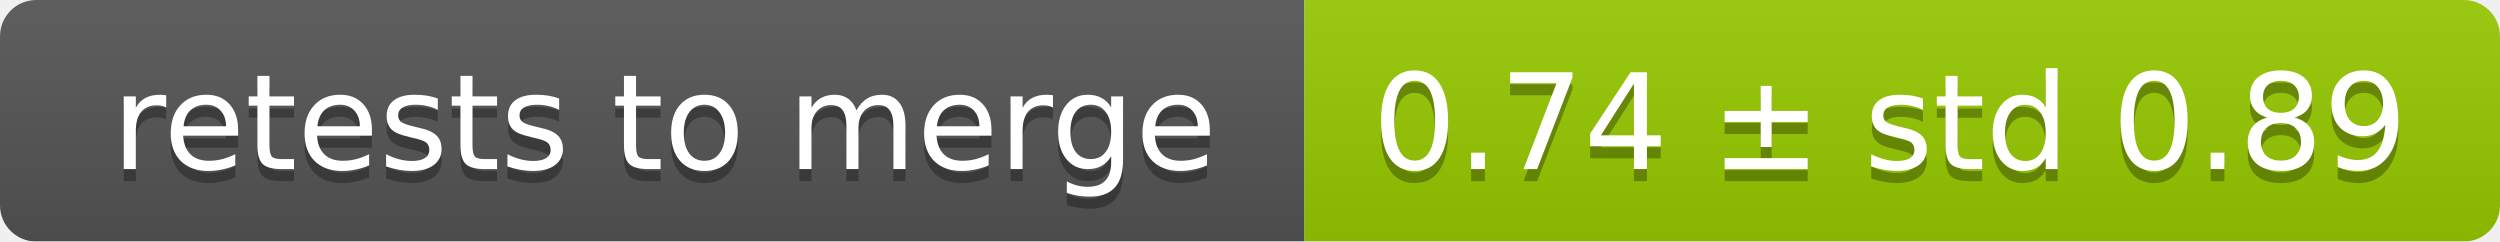
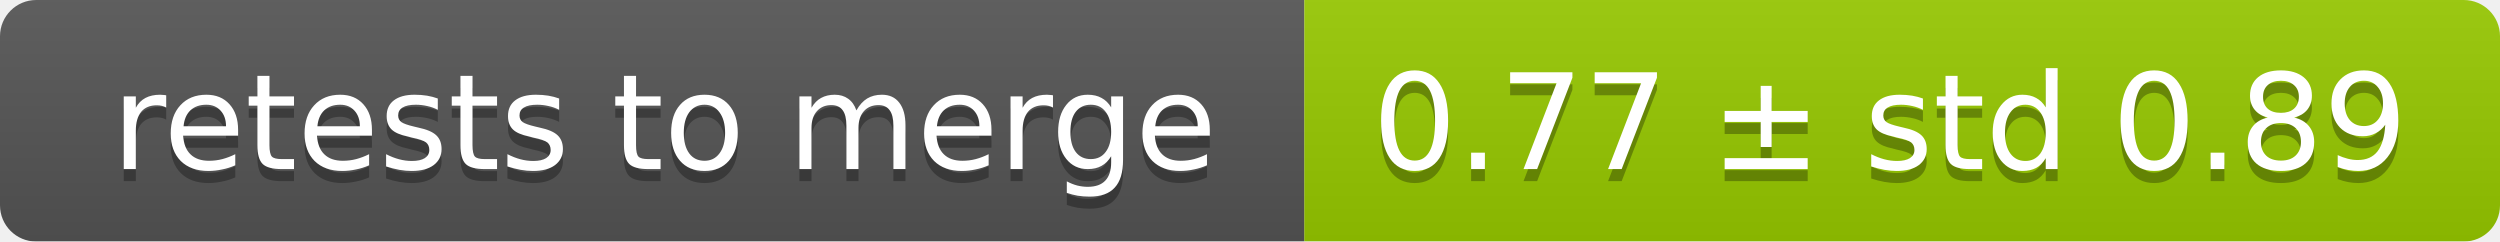
<svg xmlns="http://www.w3.org/2000/svg" width="207" height="20">
  <linearGradient id="smooth" x2="0" y2="100%">
    <stop offset="0" stop-color="#bbb" stop-opacity=".1" />
    <stop offset="1" stop-opacity=".1" />
  </linearGradient>
  <mask id="round">
    <rect width="207" height="20" rx="3" fill="#fff" />
  </mask>
  <g mask="url(#round)">
    <rect width="108" height="20" fill="#555" />
    <rect x="108" width="99" height="20" fill="#97ca00" />
    <rect width="207" height="20" fill="url(#smooth)" />
  </g>
  <g fill="#fff" text-anchor="middle" font-family="DejaVu Sans,Verdana,Geneva,sans-serif" font-size="11">
    <text x="55" y="15" fill="#010101" fill-opacity=".3">retests to merge</text>
    <text x="55" y="14">retests to merge</text>
-     <text x="156.5" y="15" fill="#010101" fill-opacity=".3">0.74 ± std 0.89</text>
-     <text x="156.5" y="14">0.74 ± std 0.89</text>
+     <text x="156.5" y="15" fill="#010101" fill-opacity=".3">0.77 ± std 0.89</text>
+     <text x="156.5" y="14">0.77 ± std 0.89</text>
  </g>
</svg>
